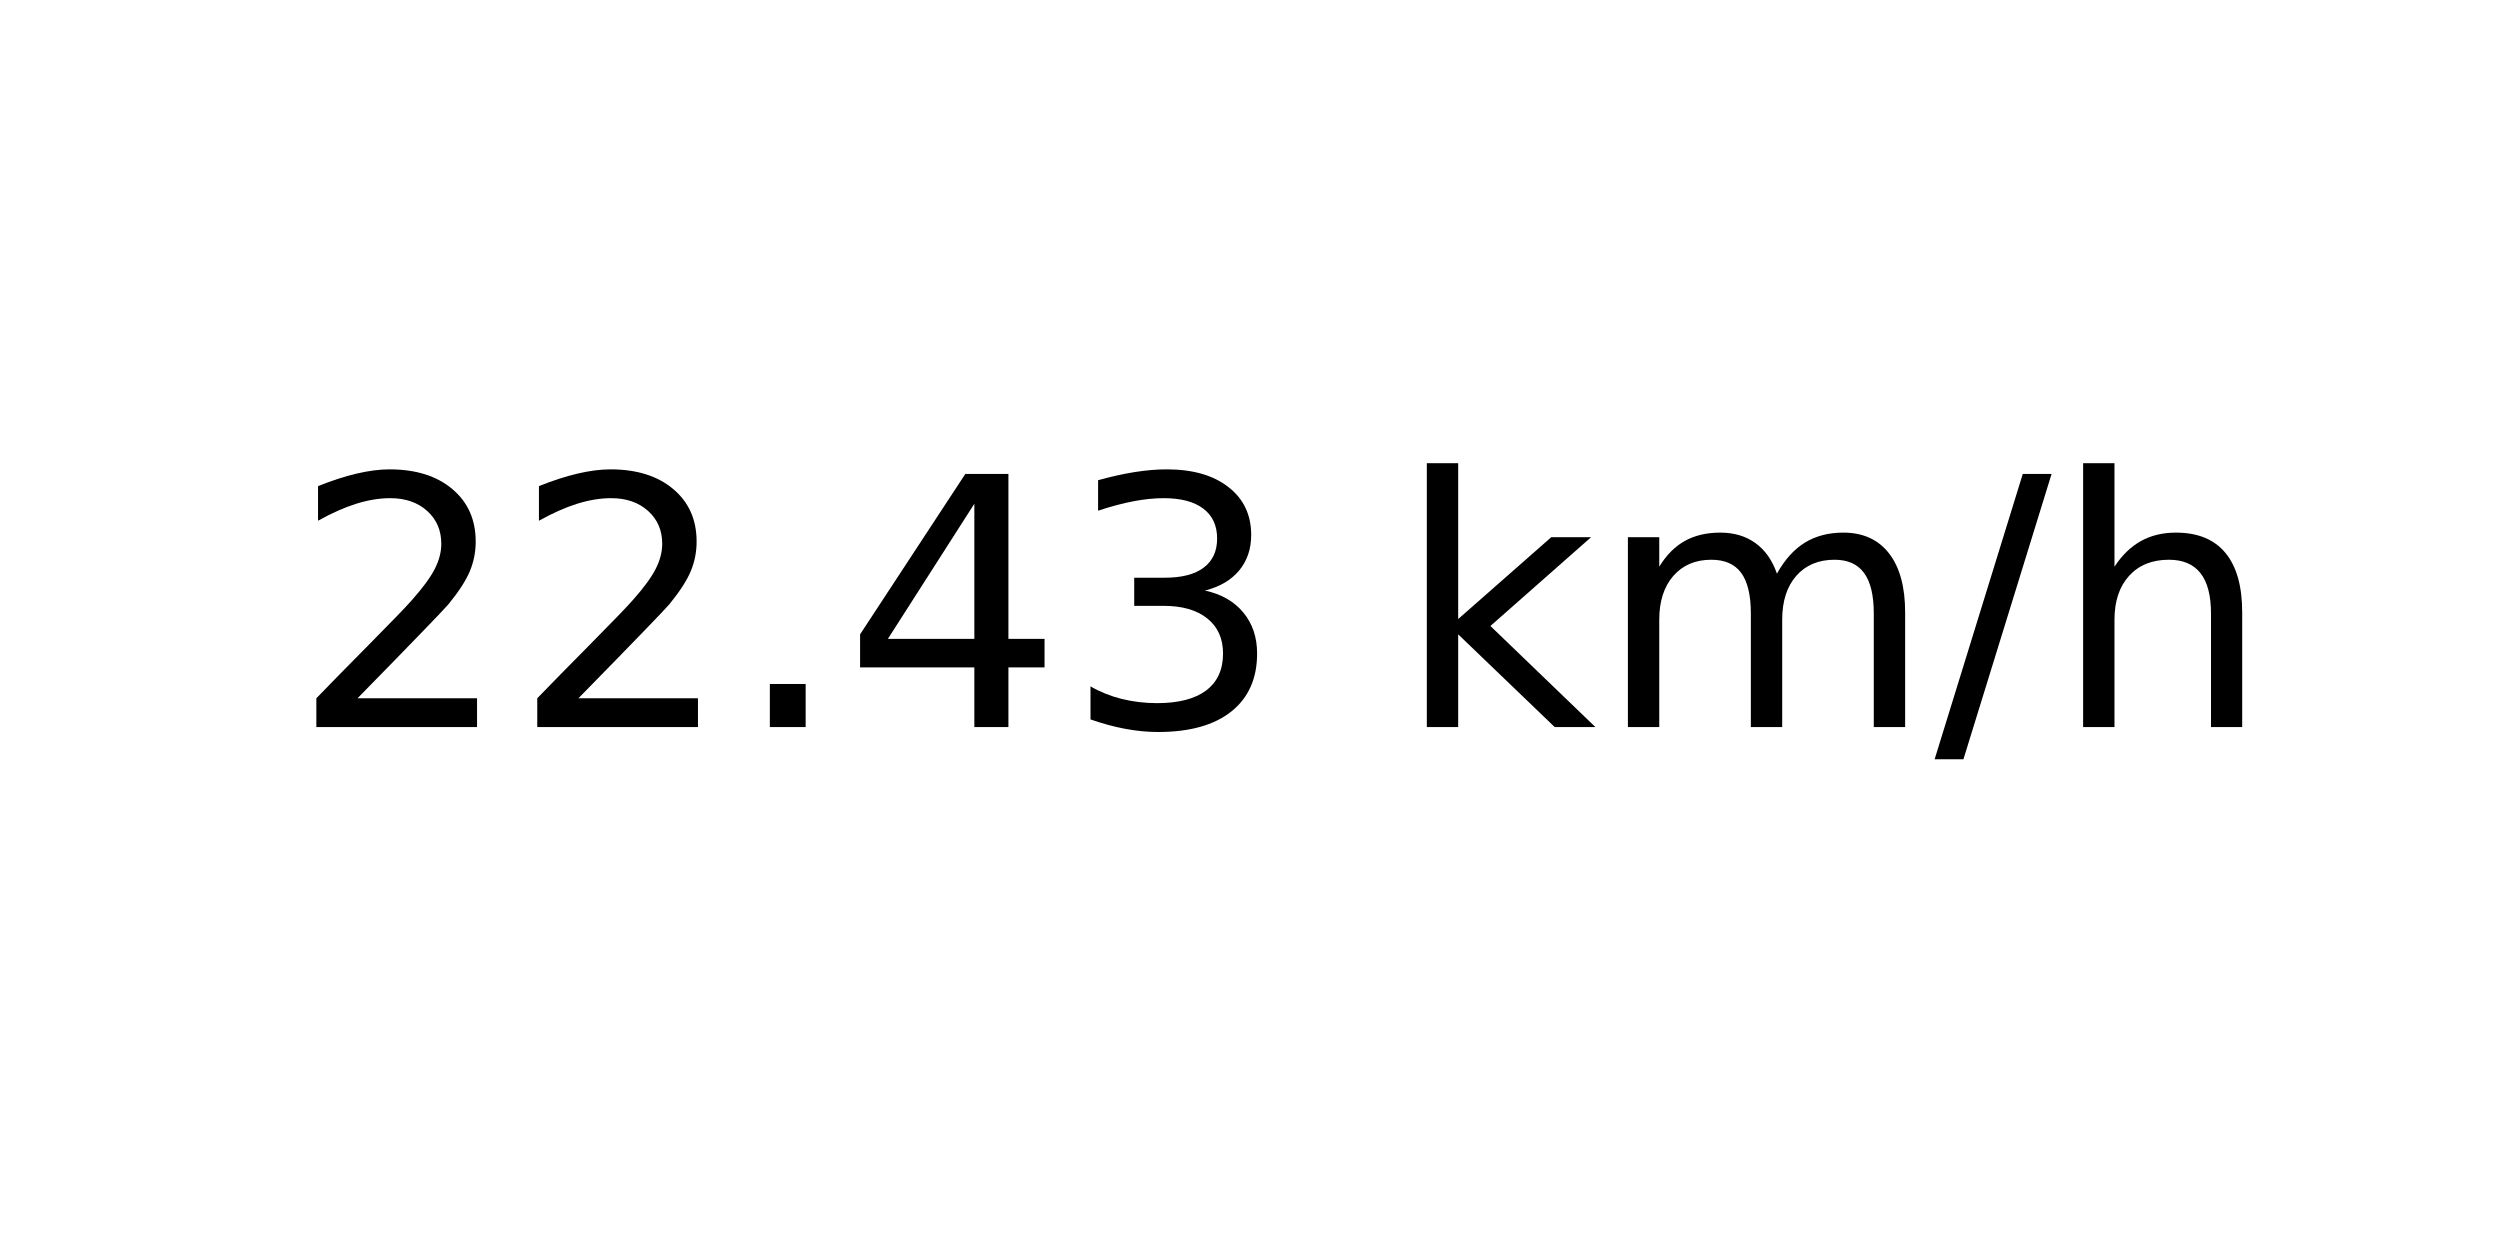
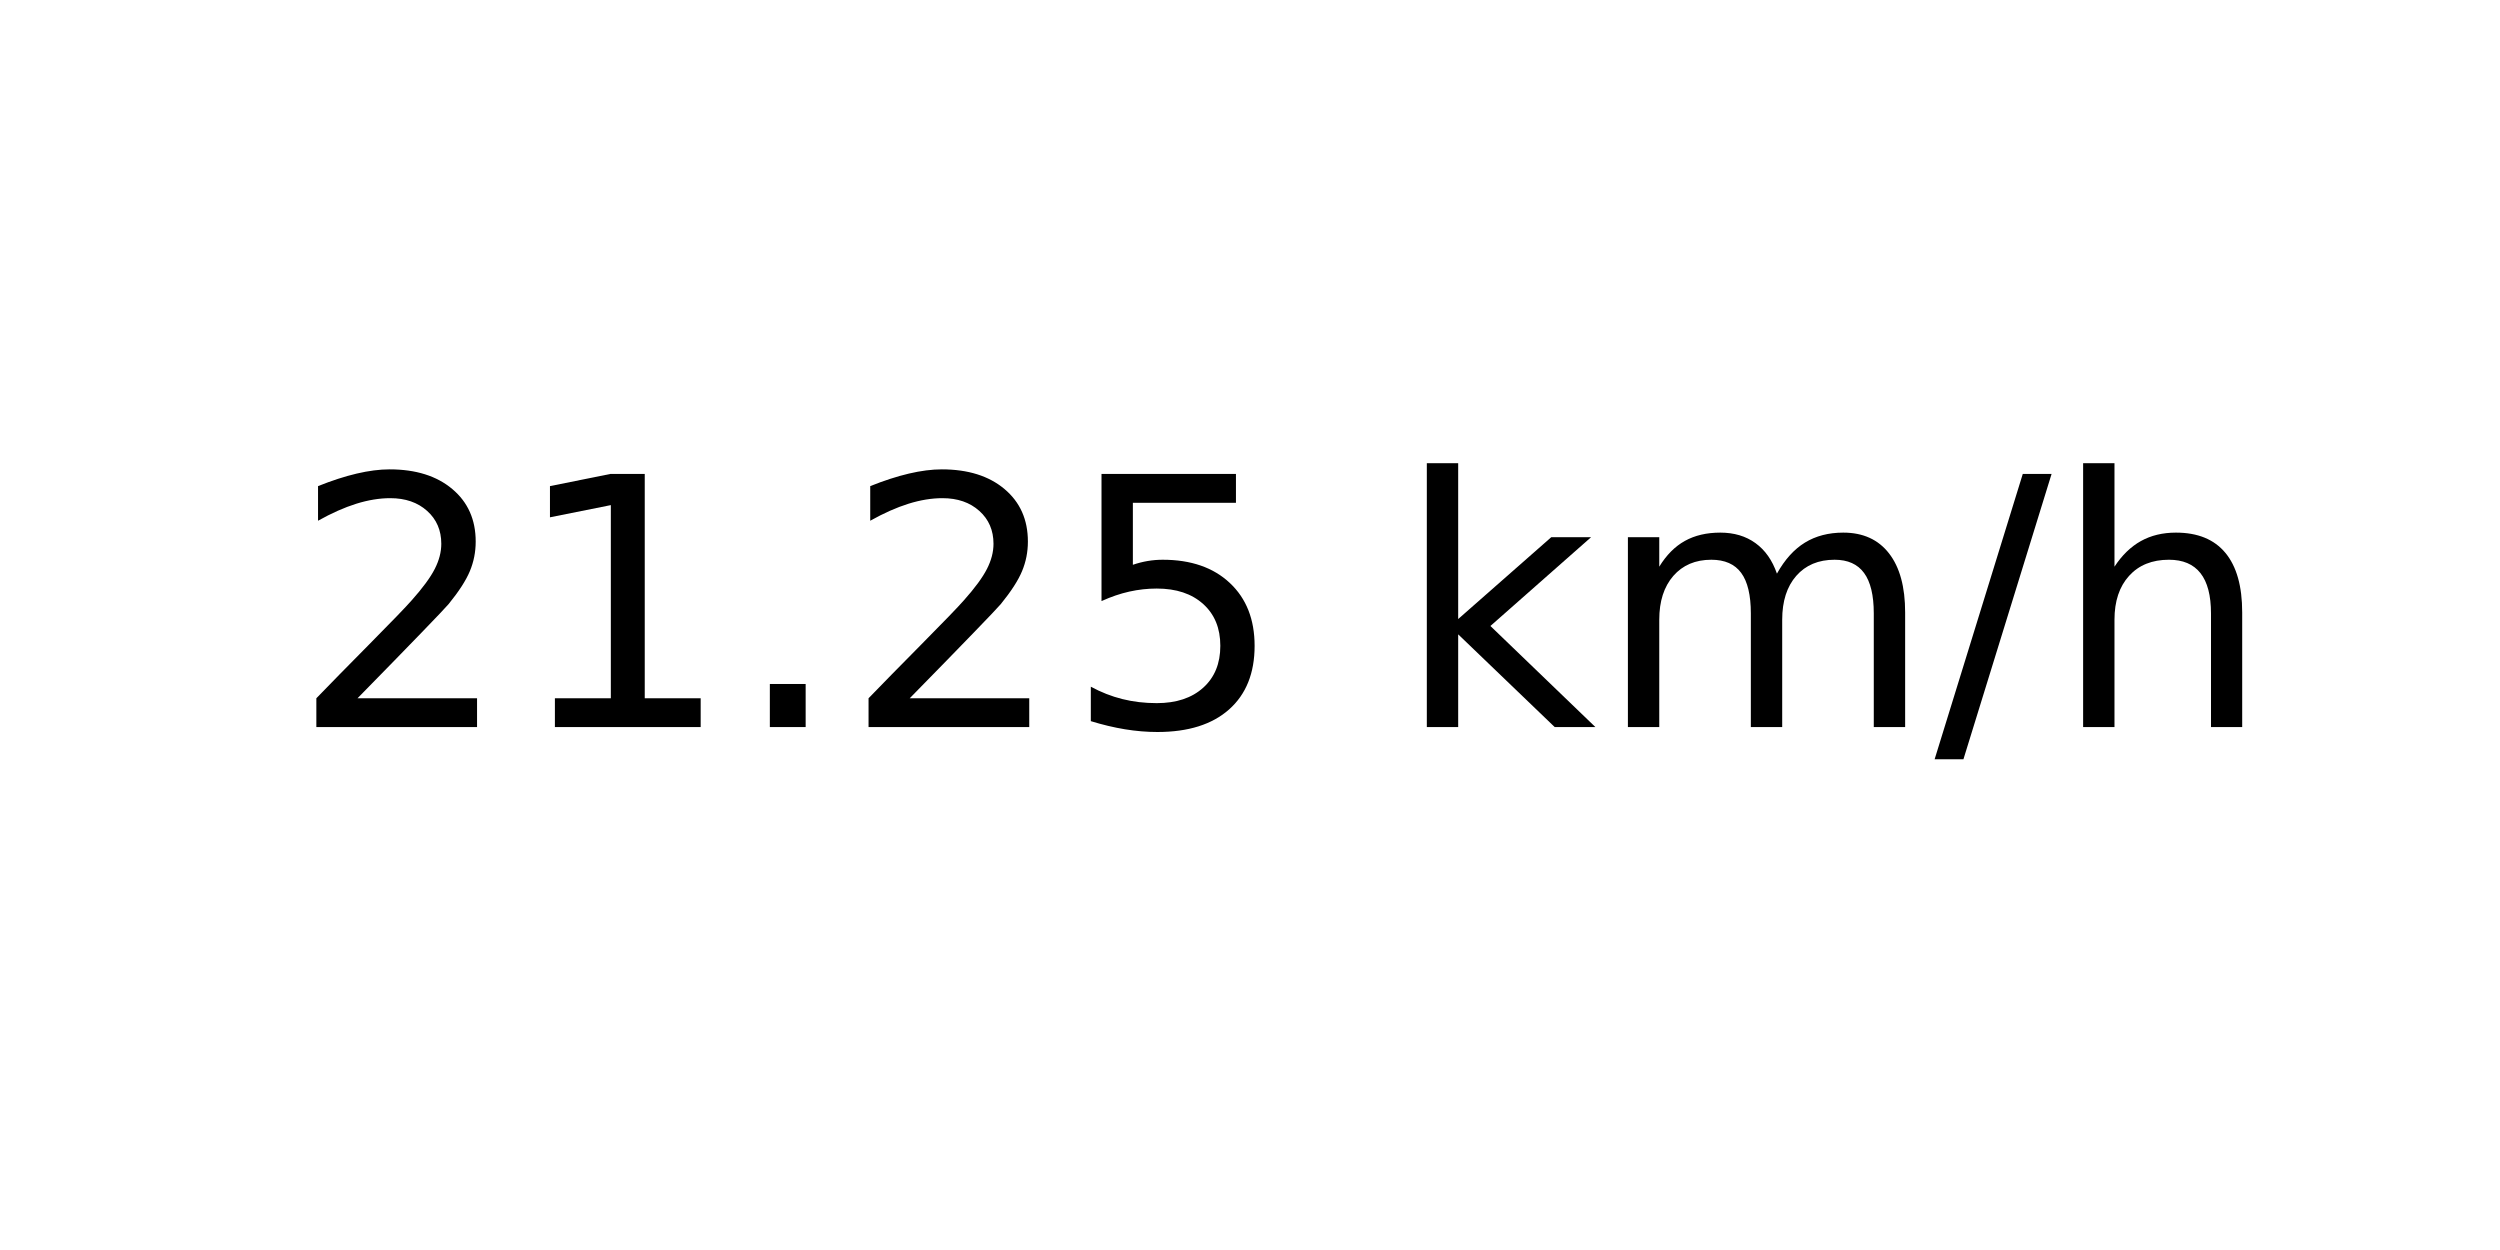
<svg xmlns="http://www.w3.org/2000/svg" xmlns:xlink="http://www.w3.org/1999/xlink" width="72pt" height="36pt" viewBox="0 0 72 36" version="1.1">
  <defs>
    <style type="text/css">*{stroke-linejoin: round; stroke-linecap: butt}</style>
  </defs>
  <g id="figure_1">
    <g id="axes_1">
      <g id="text_1">
        <g transform="translate(8.378125 20.93937) scale(0.1 -0.1)">
          <defs>
            <path id="DejaVuSans-32" d="M 1228 531  L 3431 531  L 3431 0  L 469 0  L 469 531  Q 828 903 1448 1529  Q 2069 2156 2228 2338  Q 2531 2678 2651 2914  Q 2772 3150 2772 3378  Q 2772 3750 2511 3984  Q 2250 4219 1831 4219  Q 1534 4219 1204 4116  Q 875 4013 500 3803  L 500 4441  Q 881 4594 1212 4672  Q 1544 4750 1819 4750  Q 2544 4750 2975 4387  Q 3406 4025 3406 3419  Q 3406 3131 3298 2873  Q 3191 2616 2906 2266  Q 2828 2175 2409 1742  Q 1991 1309 1228 531  z " transform="scale(0.015625)" />
+             <path id="DejaVuSans-31" d="M 794 531  L 1825 531  L 1825 4091  L 703 3866  L 703 4441  L 1819 4666  L 2450 4666  L 2450 531  L 3481 531  L 3481 0  L 794 0  L 794 531  z " transform="scale(0.015625)" />
            <path id="DejaVuSans-2e" d="M 684 794  L 1344 794  L 1344 0  L 684 0  L 684 794  z " transform="scale(0.015625)" />
-             <path id="DejaVuSans-34" d="M 2419 4116  L 825 1625  L 2419 1625  L 2419 4116  z M 2253 4666  L 3047 4666  L 3047 1625  L 3713 1625  L 3713 1100  L 3047 1100  L 3047 0  L 2419 0  L 2419 1100  L 313 1100  L 313 1709  L 2253 4666  z " transform="scale(0.015625)" />
-             <path id="DejaVuSans-33" d="M 2597 2516  Q 3050 2419 3304 2112  Q 3559 1806 3559 1356  Q 3559 666 3084 287  Q 2609 -91 1734 -91  Q 1441 -91 1130 -33  Q 819 25 488 141  L 488 750  Q 750 597 1062 519  Q 1375 441 1716 441  Q 2309 441 2620 675  Q 2931 909 2931 1356  Q 2931 1769 2642 2001  Q 2353 2234 1838 2234  L 1294 2234  L 1294 2753  L 1863 2753  Q 2328 2753 2575 2939  Q 2822 3125 2822 3475  Q 2822 3834 2567 4026  Q 2313 4219 1838 4219  Q 1578 4219 1281 4162  Q 984 4106 628 3988  L 628 4550  Q 988 4650 1302 4700  Q 1616 4750 1894 4750  Q 2613 4750 3031 4423  Q 3450 4097 3450 3541  Q 3450 3153 3228 2886  Q 3006 2619 2597 2516  z " transform="scale(0.015625)" />
+             <path id="DejaVuSans-35" d="M 691 4666  L 3169 4666  L 3169 4134  L 1269 4134  L 1269 2991  Q 1406 3038 1543 3061  Q 1681 3084 1819 3084  Q 2600 3084 3056 2656  Q 3513 2228 3513 1497  Q 3513 744 3044 326  Q 2575 -91 1722 -91  Q 1428 -91 1123 -41  Q 819 9 494 109  L 494 744  Q 775 591 1075 516  Q 1375 441 1709 441  Q 2250 441 2565 725  Q 2881 1009 2881 1497  Q 2881 1984 2565 2268  Q 2250 2553 1709 2553  Q 1456 2553 1204 2497  Q 953 2441 691 2322  L 691 4666  z " transform="scale(0.015625)" />
            <path id="DejaVuSans-20" transform="scale(0.015625)" />
            <path id="DejaVuSans-6b" d="M 581 4863  L 1159 4863  L 1159 1991  L 2875 3500  L 3609 3500  L 1753 1863  L 3688 0  L 2938 0  L 1159 1709  L 1159 0  L 581 0  L 581 4863  z " transform="scale(0.015625)" />
            <path id="DejaVuSans-6d" d="M 3328 2828  Q 3544 3216 3844 3400  Q 4144 3584 4550 3584  Q 5097 3584 5394 3201  Q 5691 2819 5691 2113  L 5691 0  L 5113 0  L 5113 2094  Q 5113 2597 4934 2840  Q 4756 3084 4391 3084  Q 3944 3084 3684 2787  Q 3425 2491 3425 1978  L 3425 0  L 2847 0  L 2847 2094  Q 2847 2600 2669 2842  Q 2491 3084 2119 3084  Q 1678 3084 1418 2786  Q 1159 2488 1159 1978  L 1159 0  L 581 0  L 581 3500  L 1159 3500  L 1159 2956  Q 1356 3278 1631 3431  Q 1906 3584 2284 3584  Q 2666 3584 2933 3390  Q 3200 3197 3328 2828  z " transform="scale(0.015625)" />
            <path id="DejaVuSans-2f" d="M 1625 4666  L 2156 4666  L 531 -594  L 0 -594  L 1625 4666  z " transform="scale(0.015625)" />
            <path id="DejaVuSans-68" d="M 3513 2113  L 3513 0  L 2938 0  L 2938 2094  Q 2938 2591 2744 2837  Q 2550 3084 2163 3084  Q 1697 3084 1428 2787  Q 1159 2491 1159 1978  L 1159 0  L 581 0  L 581 4863  L 1159 4863  L 1159 2956  Q 1366 3272 1645 3428  Q 1925 3584 2291 3584  Q 2894 3584 3203 3211  Q 3513 2838 3513 2113  z " transform="scale(0.015625)" />
          </defs>
          <use xlink:href="#DejaVuSans-32" />
-           <use xlink:href="#DejaVuSans-32" x="63.623" />
+           <use xlink:href="#DejaVuSans-31" x="63.623" />
          <use xlink:href="#DejaVuSans-2e" x="127.246" />
-           <use xlink:href="#DejaVuSans-34" x="159.033" />
-           <use xlink:href="#DejaVuSans-33" x="222.656" />
+           <use xlink:href="#DejaVuSans-32" x="159.033" />
+           <use xlink:href="#DejaVuSans-35" x="222.656" />
          <use xlink:href="#DejaVuSans-20" x="286.279" />
          <use xlink:href="#DejaVuSans-6b" x="318.066" />
          <use xlink:href="#DejaVuSans-6d" x="375.977" />
          <use xlink:href="#DejaVuSans-2f" x="473.389" />
          <use xlink:href="#DejaVuSans-68" x="507.08" />
        </g>
      </g>
    </g>
  </g>
</svg>
